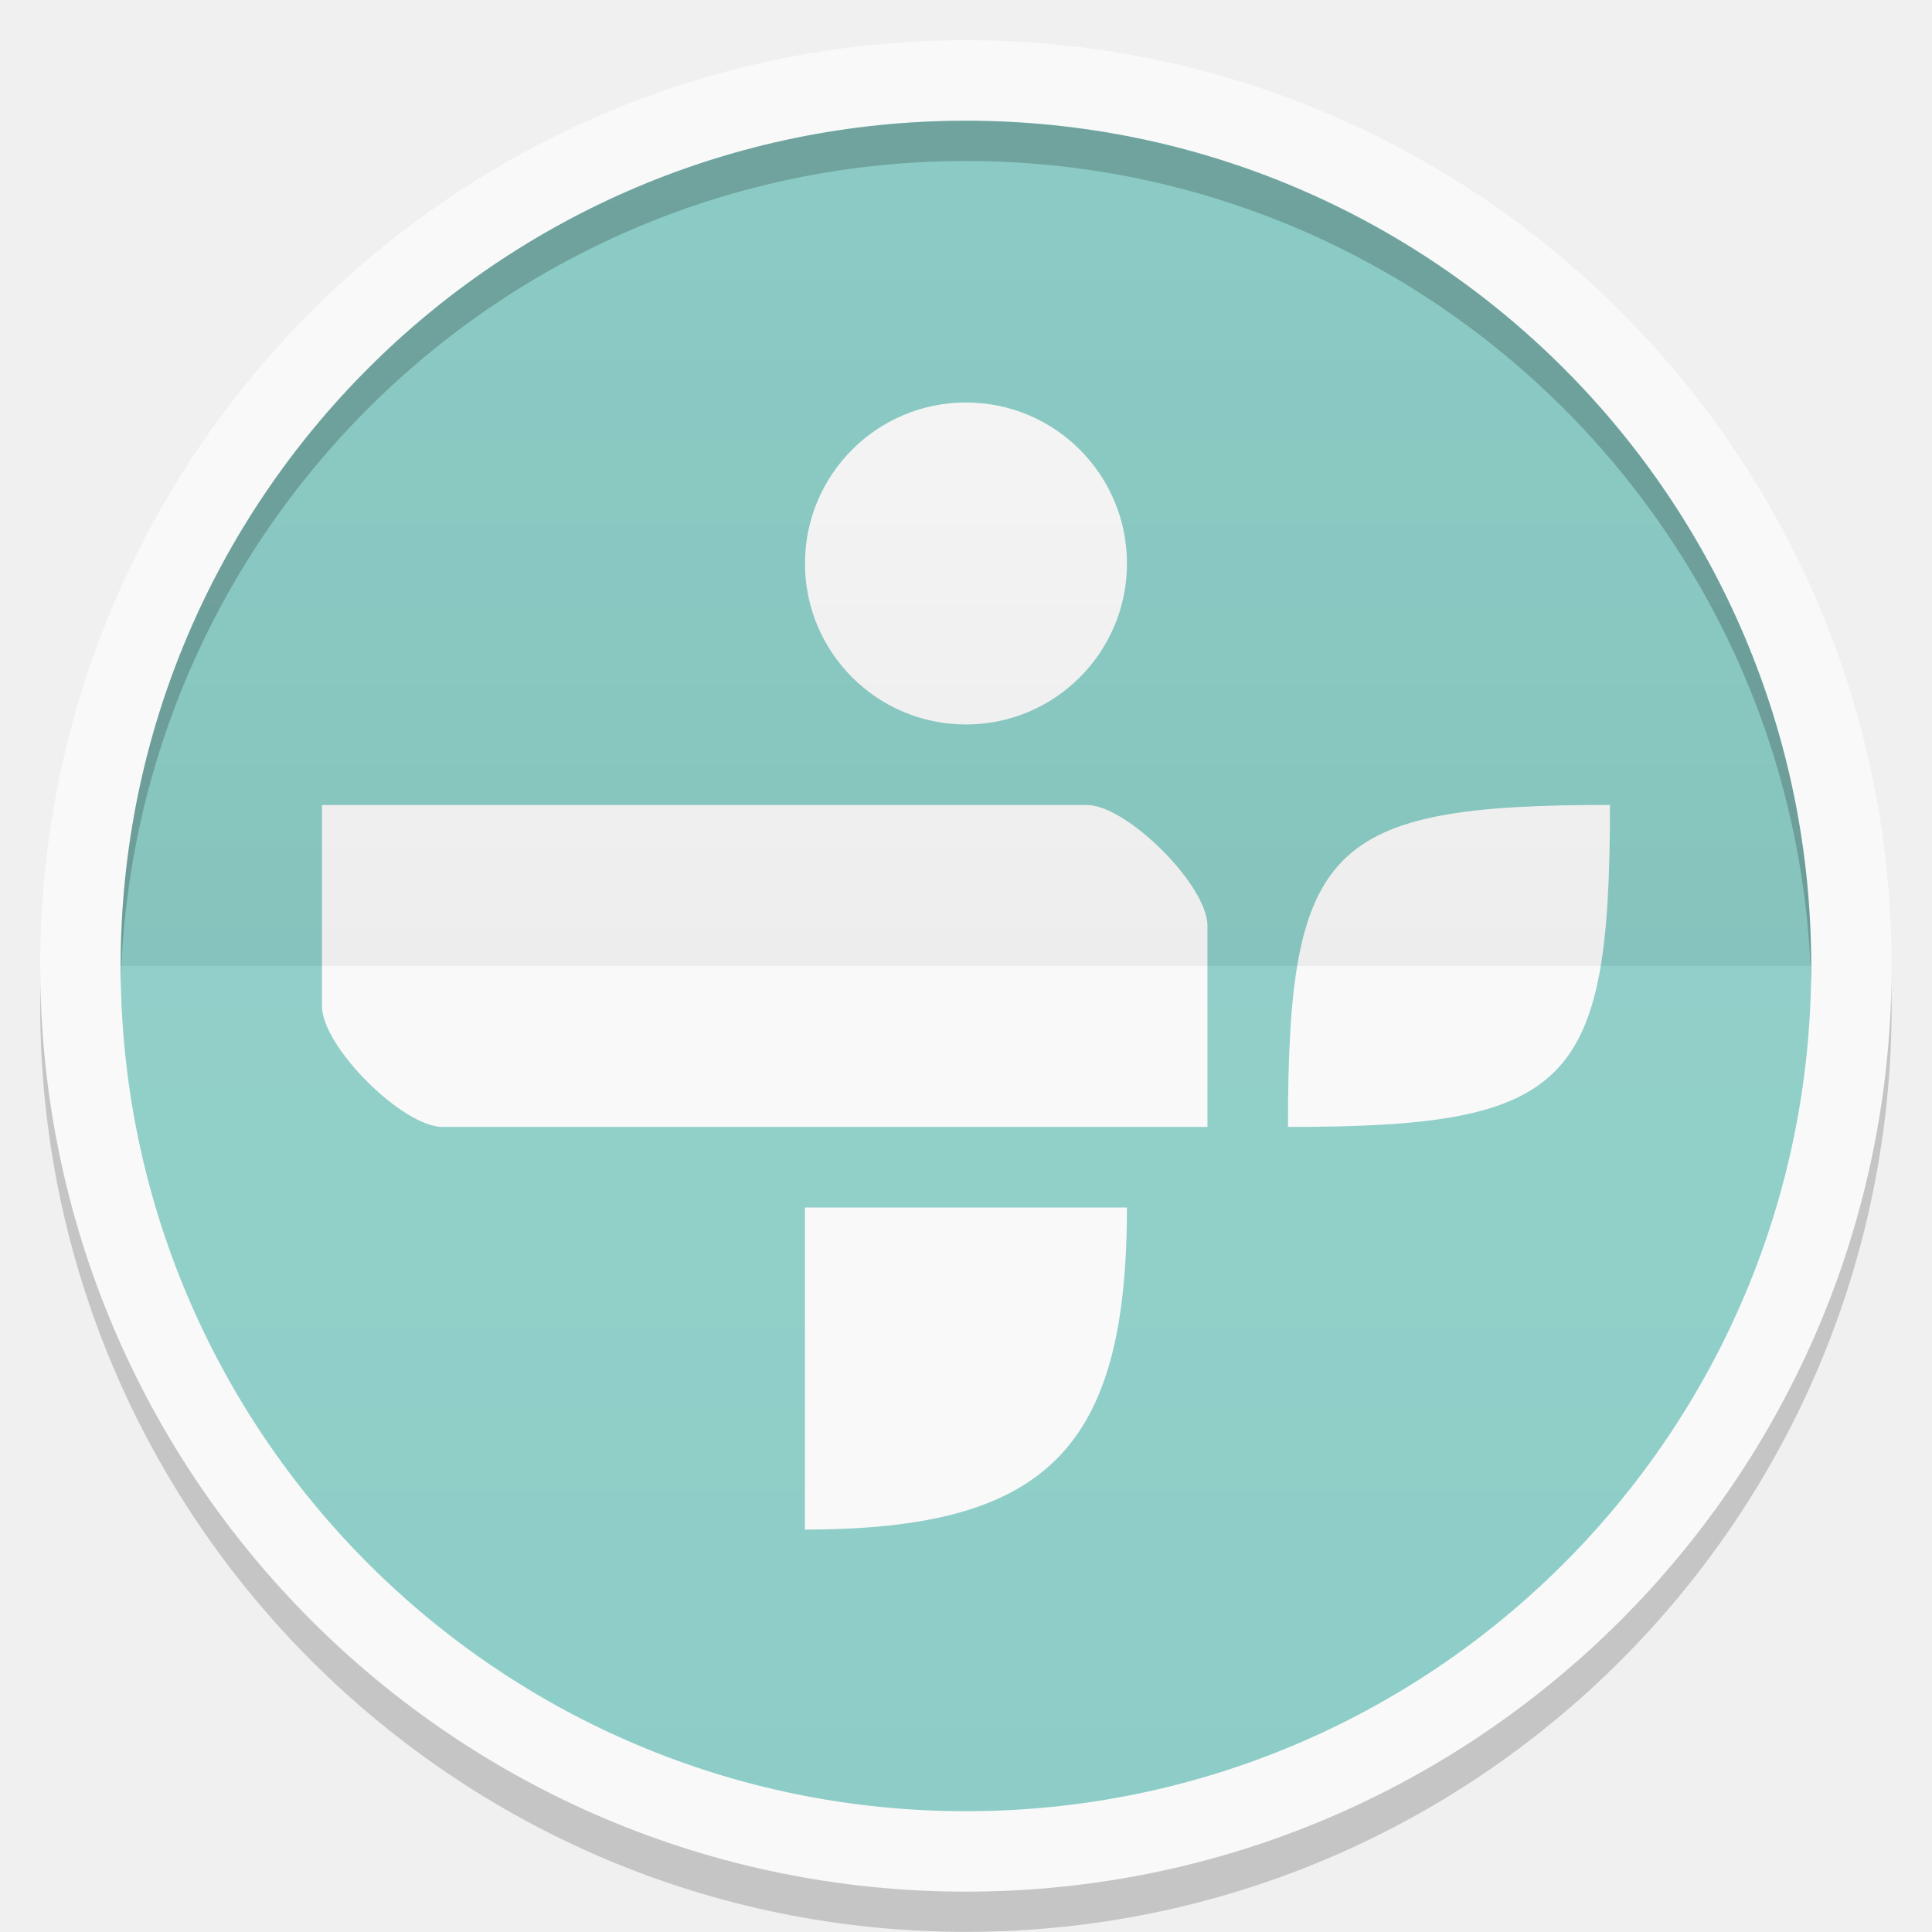
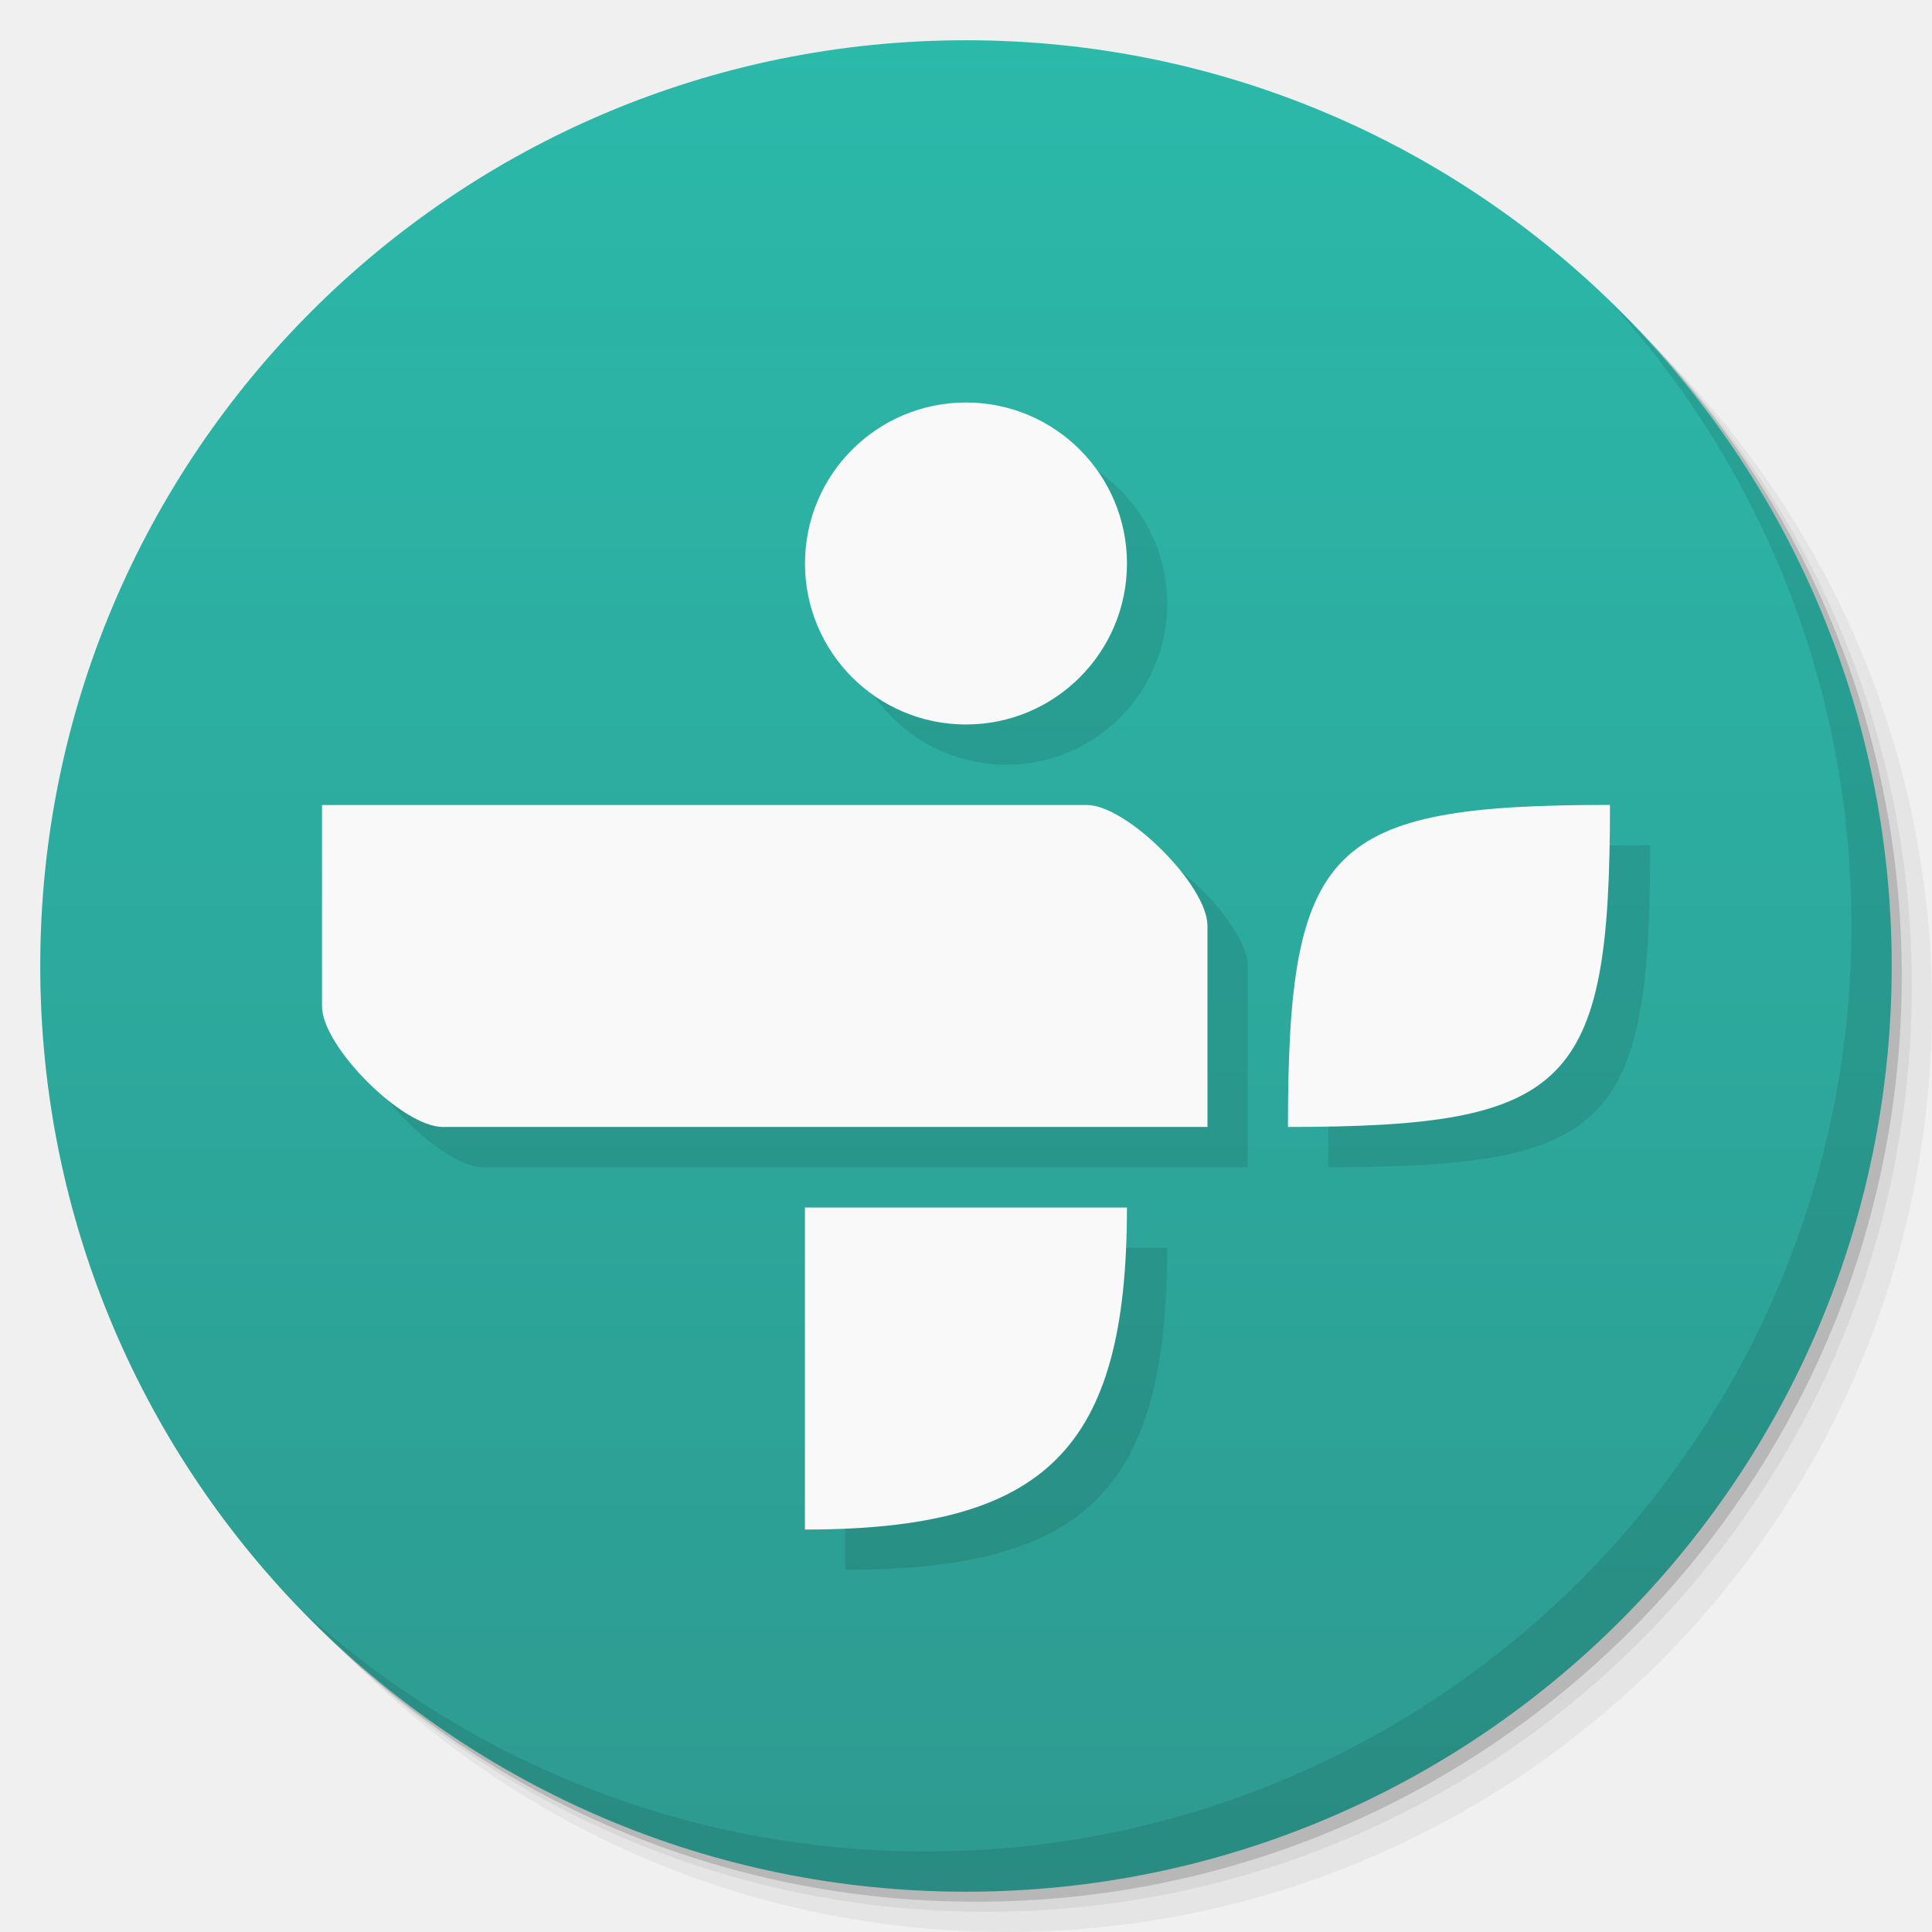
- <svg xmlns="http://www.w3.org/2000/svg" xmlns:xlink="http://www.w3.org/1999/xlink" width="48" viewBox="0 0 13.547 13.547" height="48">
-   <defs>
-     <clipPath>
-       <path d="M 92.311,355.545 L 479.511,355.545 L 479.511,68.185 L 92.311,68.185 L 92.311,355.545 z" />
-     </clipPath>
-     <clipPath>
-       <path d="M 93.311,69.185 L 478.511,69.185 L 478.511,354.545 L 93.311,354.545 L 93.311,69.185 z" />
-     </clipPath>
-     <clipPath>
-       <path d="M 93.311,354.545 L 478.511,354.545 L 478.511,69.185 L 93.311,69.185 L 93.311,354.545 z" />
-     </clipPath>
-     <clipPath>
-       <path d="M 95.311,352.545 L 476.403,352.545 L 476.403,71.423 L 95.311,71.423 L 95.311,352.545 z" />
-     </clipPath>
-     <clipPath>
-       <rect height="96" x="-100" width="96" fill="#fff" />
-     </clipPath>
-     <clipPath>
-       <path d="M 54.1,12.5 12.9,54.7 C -2.7,70.3 23,69 32.3,74.9 36.6,77.7 18.5,81.3 22.2,85 c 3.6,3.7 21.7,7.1 25.3,10.7 3.6,3.7 -7.3,7.6 -3.7,11.3 3.5,3.7 11.9,0.2 13.4,8.6 1.1,6.2 15.4,3.1 21.8,-2.2 4,-3.4 -6.9,-3.4 -3.3,-7.1 9,-9.1 17,-4.1 20.3,-12.5 1.8,-4.5 -13.6,-7.7 -9.5,-10.6 9.8,-6.9 45.8,-10.4 29.2,-27 L 73,12.5 c -5.3,-5 -14,-5 -18.9,0 z m -9.9,64.7 c 0.9,0 30.8,4 19.3,7.1 -4.4,1.2 -24.6,-7.1 -19.3,-7.1 z m 57.2,16.6 c 0,2.1 16.3,3.3 15.4,-0.5 -1.3,-6.4 -13.6,-5.9 -15.4,0.5 z m -69.5,11.1 c 3.7,3.2 9.3,-0.7 11.1,-5.2 -3.6,-4.7 -16.9,0.3 -11.1,5.2 z m 67.5,-6.7 c -4.6,4.2 0.8,8.6 5.3,5.7 1.2,-0.8 -0.1,-4.7 -5.3,-5.7 z" />
-     </clipPath>
-     <clipPath>
-       <rect height="84" rx="6" y="6" x="6" width="84" fill="#fff" />
-     </clipPath>
-     <clipPath>
-       <rect height="20" rx="2" y="1" x="1" width="20" fill="#fff" fill-rule="evenodd" />
-     </clipPath>
-     <clipPath>
-       <path d="M -670.14,51.863 L -114.616,405.003 L -257.111,510.326 L -514.221,-71.013 L -670.14,51.863 z" />
-     </clipPath>
-     <clipPath>
-       <rect height="96" x="-100" width="96" fill="#fff" />
-     </clipPath>
-     <clipPath>
-       <rect height="84" rx="6" y="6" x="6" width="84" fill="#fff" />
-     </clipPath>
-     <clipPath>
-       <rect height="20" rx="2" y="1" x="1" width="20" fill="#fff" fill-rule="evenodd" />
-     </clipPath>
-     <linearGradient xlink:href="#1" id="0" gradientUnits="userSpaceOnUse" y1="24" x2="0" y2="48" gradientTransform="matrix(0.2822222,0,0,0.2822222,6.7399158e-7,-6.3183333e-6)" />
+ <svg xmlns="http://www.w3.org/2000/svg" xmlns:xlink="http://www.w3.org/1999/xlink" width="48" viewBox="0 0 13.547 13.547" height="48" id="svg2" version="1.1">
+   <defs id="defs4">
+     <linearGradient id="linearGradient3944">
+       <stop style="stop-color:#ea635d;stop-opacity:1;" offset="0" id="stop3946" />
+       <stop style="stop-color:#f96963;stop-opacity:1;" offset="1" id="stop3948" />
+     </linearGradient>
+     <linearGradient id="0">
+       <stop stop-color="#198ba6" id="stop7" />
+       <stop offset="1" stop-color="#42c9e7" id="stop9" />
+     </linearGradient>
+     <clipPath id="clipPath11">
+       <path d="m 489.217,197.275 c -2.603,0 -3.953,-1.367 -3.953,-3.971 l 0,0 0,-1.034 c 0,-2.604 1.35,-3.971 3.953,-3.971 l 0,0 1.035,0 c 2.62,0 3.97,1.367 3.97,3.971 l 0,0 0,1.034 c 0,2.604 -1.35,3.971 -3.97,3.971 l 0,0 -1.035,0 z" id="path13" />
+     </clipPath>
    <linearGradient id="1">
-       <stop stop-color="#ffffff" />
-       <stop offset="1" stop-color="#ffffff" stop-opacity="0" />
-     </linearGradient>
-     <linearGradient xlink:href="#3" id="2" y1="24" x2="0" y2="48" gradientUnits="userSpaceOnUse" gradientTransform="matrix(-0.2822222,0,0,-0.2822222,13.54666,13.54667)" />
-     <linearGradient id="3">
-       <stop />
-       <stop offset="1" stop-opacity="0" />
-     </linearGradient>
+       <stop stop-color="#620000" id="stop16" offset="0" style="stop-color:#f96963;stop-opacity:1;" />
+       <stop offset="1" stop-color="#dd0f0f" id="stop18" style="stop-color:#f96963;stop-opacity:1;" />
+     </linearGradient>
+     <clipPath id="clipPath20">
+       <rect y="223" x="307" height="42" width="42" transform="matrix(0,1,-1,0,0,0)" fill="url(#2)" color="#bebebe" rx="9" id="rect22" />
+     </clipPath>
+     <linearGradient xlink:href="#1" id="2" gradientUnits="userSpaceOnUse" gradientTransform="matrix(0.175,0,0,0.175,302.8,216)" y1="280" x2="0" y2="40" />
+     <clipPath id="clipPath25">
+       <rect y="85" x="433" height="22" width="22" fill="url(#3)" color="#bebebe" rx="4" id="rect27" />
+     </clipPath>
+     <linearGradient xlink:href="#1" id="3" gradientUnits="userSpaceOnUse" gradientTransform="matrix(0.0875,0,0,0.0875,430.9,81.5)" y1="291.43" x2="0" y2="40" />
+     <clipPath id="clipPath30">
+       <rect width="30" height="30" x="433" y="37" fill="url(#4)" color="#bebebe" rx="6" id="rect32" />
+     </clipPath>
+     <linearGradient xlink:href="#1" id="4" gradientUnits="userSpaceOnUse" gradientTransform="matrix(0.1193182,0,0,0.1193182,430.1364,32.22727)" y1="291.43" x2="0" y2="40" />
+     <clipPath id="clipPath35">
+       <rect width="16" height="16" x="304" y="212" transform="matrix(0,1,-1,0,0,0)" fill="url(#5)" color="#bebebe" rx="3" id="rect37" />
+     </clipPath>
+     <linearGradient xlink:href="#1" id="5" gradientUnits="userSpaceOnUse" gradientTransform="matrix(0.06666667,0,0,0.06666667,302.4,209.3333)" y1="280" x2="0" y2="40" />
+     <clipPath id="clipPath40">
+       <rect y="46" x="34" height="220" width="220" fill="url(#6)" color="#bebebe" rx="50" id="rect42" />
+     </clipPath>
+     <linearGradient xlink:href="#1" id="6" gradientUnits="userSpaceOnUse" gradientTransform="translate(0,-4)" y1="280" x2="0" y2="40" />
+     <clipPath id="clipPath45">
+       <rect y="142" x="290" height="60" width="60" fill="url(#7)" color="#bebebe" rx="12.5" id="rect47" />
+     </clipPath>
+     <linearGradient xlink:href="#1" id="7" gradientUnits="userSpaceOnUse" y1="204" x2="0" y2="140" />
+     <clipPath id="clipPath50">
+       <rect width="88" height="88" x="292" y="32" fill="url(#8)" color="#bebebe" rx="18" id="rect52" />
+     </clipPath>
+     <linearGradient xlink:href="#1" id="8" gradientUnits="userSpaceOnUse" y1="124" x2="0" y2="28" />
+     <clipPath id="clipPath55">
+       <rect y="101" x="417" height="22" width="22" fill="url(#9)" color="#bebebe" rx="5" id="rect57" />
+     </clipPath>
+     <linearGradient xlink:href="#1" id="9" gradientUnits="userSpaceOnUse" gradientTransform="matrix(0.0875,0,0,0.0875,414.9,97.5)" y1="302.86" x2="0" y2="28.571" />
+     <clipPath id="clipPath60">
+       <rect width="30" height="30" x="417" y="53" fill="url(#A)" color="#bebebe" rx="7" id="rect62" />
+     </clipPath>
+     <linearGradient xlink:href="#1" id="A" gradientUnits="userSpaceOnUse" gradientTransform="matrix(0.1193182,0,0,0.1193182,414.1364,48.22727)" y1="299.81" x2="0" y2="31.619" />
+     <use id="B" opacity="0.2" fill="#ffffff" xlink:href="#U" />
+     <clipPath id="clipPath66">
+       <use xlink:href="#B" transform="matrix(8,0,0,8,-2141.576,-54.42424)" id="use68" />
+     </clipPath>
+     <clipPath id="clipPath70">
+       <use xlink:href="#B" id="use72" />
+     </clipPath>
+     <use id="C" fill="none" xlink:href="#U" />
+     <clipPath id="clipPath75">
+       <use xlink:href="#C" id="use77" />
+     </clipPath>
+     <clipPath id="clipPath79">
+       <use transform="matrix(8,0,0,8,-2141.576,-54.42424)" xlink:href="#C" id="use81" />
+     </clipPath>
+     <use id="D" fill="none" xlink:href="#U" />
+     <clipPath id="clipPath84">
+       <use xlink:href="#D" id="use86" />
+     </clipPath>
+     <clipPath id="clipPath88">
+       <use transform="matrix(8,0,0,8,-2141.576,-54.42424)" xlink:href="#D" id="use90" />
+     </clipPath>
+     <use id="E" fill="none" xlink:href="#U" />
+     <clipPath id="clipPath93">
+       <use xlink:href="#E" id="use95" />
+     </clipPath>
+     <clipPath id="clipPath97">
+       <use transform="matrix(8,0,0,8,-2141.576,-54.42424)" xlink:href="#E" id="use99" />
+     </clipPath>
+     <use id="F" fill="none" xlink:href="#U" />
+     <clipPath id="clipPath102">
+       <use xlink:href="#F" id="use104" />
+     </clipPath>
+     <clipPath id="clipPath106">
+       <use transform="matrix(8,0,0,8,-2141.576,-54.42424)" xlink:href="#F" id="use108" />
+     </clipPath>
+     <use id="G" fill="none" xlink:href="#U" />
+     <clipPath id="clipPath111">
+       <use xlink:href="#G" id="use113" />
+     </clipPath>
+     <clipPath id="clipPath115">
+       <use transform="matrix(8,0,0,8,-2141.576,-54.42424)" xlink:href="#G" id="use117" />
+     </clipPath>
+     <use id="H" fill="none" xlink:href="#U" />
+     <clipPath id="clipPath120">
+       <use xlink:href="#H" id="use122" />
+     </clipPath>
+     <clipPath id="clipPath124">
+       <use transform="matrix(8,0,0,8,-2141.576,-54.42424)" xlink:href="#H" id="use126" />
+     </clipPath>
+     <use id="I" fill="none" xlink:href="#U" />
+     <clipPath id="clipPath129">
+       <use xlink:href="#I" id="use131" />
+     </clipPath>
+     <clipPath id="clipPath133">
+       <rect y="223" x="307" height="42" width="42" transform="matrix(0,1,-1,0,0,0)" fill="url(#2)" color="#bebebe" rx="9" id="rect135" />
+     </clipPath>
+     <clipPath id="clipPath137">
+       <rect y="85" x="433" height="22" width="22" fill="url(#3)" color="#bebebe" rx="4" id="rect139" />
+     </clipPath>
+     <clipPath id="clipPath141">
+       <rect width="30" height="30" x="433" y="37" fill="url(#4)" color="#bebebe" rx="6" id="rect143" />
+     </clipPath>
+     <clipPath id="clipPath145">
+       <rect width="16" height="16" x="304" y="212" transform="matrix(0,1,-1,0,0,0)" fill="url(#5)" color="#bebebe" rx="3" id="rect147" />
+     </clipPath>
+     <clipPath id="clipPath149">
+       <rect y="46" x="34" height="220" width="220" fill="url(#6)" color="#bebebe" rx="50" id="rect151" />
+     </clipPath>
+     <clipPath id="clipPath153">
+       <rect y="142" x="290" height="60" width="60" fill="url(#7)" color="#bebebe" rx="12.5" id="rect155" />
+     </clipPath>
+     <clipPath id="clipPath157">
+       <rect width="88" height="88" x="292" y="32" fill="url(#8)" color="#bebebe" rx="18" id="rect159" />
+     </clipPath>
+     <clipPath id="clipPath161">
+       <rect y="101" x="417" height="22" width="22" fill="url(#9)" color="#bebebe" rx="5" id="rect163" />
+     </clipPath>
+     <clipPath id="clipPath165">
+       <rect width="30" height="30" x="417" y="53" fill="url(#A)" color="#bebebe" rx="7" id="rect167" />
+     </clipPath>
+     <clipPath id="clipPath169">
+       <use transform="matrix(8,0,0,8,-2141.576,-54.42424)" xlink:href="#I" id="use171" />
+     </clipPath>
+     <use id="J" fill="none" xlink:href="#U" />
+     <clipPath id="clipPath174">
+       <use xlink:href="#J" id="use176" />
+     </clipPath>
+     <clipPath id="clipPath178">
+       <use transform="matrix(8,0,0,8,-2141.576,-54.42424)" xlink:href="#J" id="use180" />
+     </clipPath>
+     <use id="K" fill="none" xlink:href="#U" />
+     <clipPath id="clipPath183">
+       <use xlink:href="#K" id="use185" />
+     </clipPath>
+     <clipPath id="clipPath187">
+       <use transform="matrix(8,0,0,8,-2141.576,-54.42424)" xlink:href="#K" id="use189" />
+     </clipPath>
+     <use id="L" fill="none" xlink:href="#U" />
+     <clipPath id="clipPath192">
+       <use xlink:href="#L" id="use194" />
+     </clipPath>
+     <clipPath id="clipPath196">
+       <use transform="matrix(8,0,0,8,-2141.576,-54.42424)" xlink:href="#L" id="use198" />
+     </clipPath>
+     <use id="M" fill="none" xlink:href="#U" />
+     <clipPath id="clipPath201">
+       <use xlink:href="#M" id="use203" />
+     </clipPath>
+     <clipPath id="clipPath205">
+       <use transform="matrix(8,0,0,8,-2141.576,-54.42424)" xlink:href="#M" id="use207" />
+     </clipPath>
+     <use id="N" fill="none" xlink:href="#U" />
+     <clipPath id="clipPath210">
+       <use xlink:href="#N" id="use212" />
+     </clipPath>
+     <clipPath id="clipPath214">
+       <use transform="matrix(8,0,0,8,-2141.576,-54.42424)" xlink:href="#N" id="use216" />
+     </clipPath>
+     <use id="O" fill="none" xlink:href="#U" />
+     <clipPath id="clipPath219">
+       <use xlink:href="#O" id="use221" />
+     </clipPath>
+     <clipPath id="clipPath223">
+       <use transform="matrix(8,0,0,8,-2141.576,-54.42424)" xlink:href="#O" id="use225" />
+     </clipPath>
+     <clipPath id="clipPath227">
+       <path d="m 296,26 a 10,10 0 1 1 -20,0 10,10 0 1 1 20,0 z" id="path229" />
+     </clipPath>
+     <linearGradient gradientUnits="userSpaceOnUse" x2="0" y2="40" y1="280" xlink:href="#Q" id="P" gradientTransform="matrix(.175 0 0 .175 302.8 216)" />
+     <linearGradient id="Q">
+       <stop stop-color="#151515" id="stop233" />
+       <stop offset="1" stop-color="#222" id="stop235" />
+     </linearGradient>
+     <linearGradient gradientUnits="userSpaceOnUse" x2="0" y2="90" y1="230" xlink:href="#Q" id="R" gradientTransform="matrix(.375 0 0 .375 298 16)" />
+     <linearGradient gradientUnits="userSpaceOnUse" x2="0" y2="90" y1="230" xlink:href="#Q" id="S" gradientTransform="matrix(.25 0 0 .25 300 132)" />
+     <clipPath id="clipPath239">
+       <rect height="20" rx="4" y="78" x="434" width="20" color="#bebebe" id="rect241" />
+     </clipPath>
+     <clipPath id="clipPath243">
+       <rect height="22" rx="4" y="77" x="433" width="22" color="#bebebe" id="rect245" />
+     </clipPath>
+     <clipPath id="clipPath247">
+       <rect height="22" rx="5" y="77" x="433" width="22" color="#bebebe" id="rect249" />
+     </clipPath>
+     <clipPath id="clipPath251">
+       <rect height="30" rx="6" y="29" x="433" width="30" color="#bebebe" id="rect253" />
+     </clipPath>
+     <clipPath id="clipPath255">
+       <rect transform="matrix(0 -1 1 0 0 0)" height="60" rx="12.5" y="142" x="306" width="60" fill="url(#S)" color="#bebebe" id="rect257" />
+     </clipPath>
+     <clipPath id="clipPath259">
+       <rect height="90" rx="18.75" y="31" x="307" width="90" fill="url(#R)" color="#bebebe" id="rect261" />
+     </clipPath>
+     <clipPath id="clipPath263">
+       <rect height="30" rx="4" y="29" x="433" width="30" opacity="0.2" fill="#6d6d6d" color="#bebebe" id="rect265" />
+     </clipPath>
+     <clipPath id="clipPath267">
+       <rect height="22" rx="3" y="77" x="433" width="22" opacity="0.2" fill="#6d6d6d" color="#bebebe" id="rect269" />
+     </clipPath>
+     <clipPath id="clipPath271">
+       <path d="m 144,70 c -49.706,0 -90,40.294 -90,90 0,49.706 40.294,90 90,90 49.706,0 90,-40.294 90,-90 0,-49.706 -40.294,-90 -90,-90 z m 0,32.188 c 32.033,0 58,25.967 58,58 0,32.033 -25.967,58 -58,58 -32.033,0 -58,-25.967 -58,-58 0,-32.033 25.967,-58 58,-58 z" id="path273" />
+     </clipPath>
+     <clipPath id="clipPath275">
+       <path d="m 152,204 a 8,8 0 1 1 -16,0 8,8 0 1 1 16,0 z" id="path277" />
+     </clipPath>
+     <clipPath id="clipPath279">
+       <rect height="16" rx="3" y="116" x="432" width="16" color="#bebebe" id="rect281" />
+     </clipPath>
+     <clipPath id="clipPath283">
+       <path d="m 145,215 c 33.137,0 60,-26.863 60,-60 0,-33.137 -26.863,-60 -60,-60 -33.137,0 -60,26.863 -60,60 0,12.507 3.829,24.106 10.375,33.719 L 89,211 111.281,204.625 C 120.894,211.172 132.493,215 145,215 z" id="path285" />
+     </clipPath>
+     <clipPath id="clipPath287">
+       <path d="m 98.031,23.191 c -41.492,1.052 -74.844,35.068 -74.844,76.812 0,42.407 34.406,76.812 76.812,76.812 42.407,0 76.812,-34.406 76.812,-76.812 0,-42.407 -34.406,-76.812 -76.812,-76.812 -0.663,0 -1.31,-0.017 -1.969,0 z M 100,50.66 c 27.245,0 49.344,22.099 49.344,49.344 -1e-5,27.245 -22.099,49.344 -49.344,49.344 -27.245,-1e-5 -49.344,-22.099 -49.344,-49.344 0,-27.245 22.099,-49.344 49.344,-49.344 z" id="path289" />
+     </clipPath>
+     <clipPath id="clipPath291">
+       <rect height="16" rx="2" y="116" x="432" width="16" opacity="0.2" fill="#6d6d6d" color="#bebebe" id="rect293" />
+     </clipPath>
+     <clipPath id="clipPath295">
+       <rect height="240" rx="50" y="36" x="24" width="240" fill="#986767" color="#bebebe" id="rect297" />
+     </clipPath>
+     <clipPath id="clipPath299">
+       <rect transform="rotate(90)" height="42" rx="9" y="223" x="307" width="42" fill="url(#P)" color="#bebebe" id="rect301" />
+     </clipPath>
+     <linearGradient xlink:href="#0" id="T" gradientUnits="userSpaceOnUse" gradientTransform="matrix(1.210546,0,0,1.212299,-131.3481,-325.0735)" y1="279.1" x2="0" y2="268.33" />
+     <path id="U" d="m 296,26 a 10,10 0 1 1 -20,0 10,10 0 1 1 20,0 z" color="#000000" />
+     <linearGradient xlink:href="#W" id="V" y1="46.752" x2="0" y2="-24.433" gradientUnits="userSpaceOnUse" />
+     <linearGradient id="W">
+       <stop stop-color="#c7c7c7" id="stop307" />
+       <stop offset="1" stop-color="#dedede" id="stop309" />
+     </linearGradient>
+     <linearGradient xlink:href="#W" id="linearGradient3312" gradientUnits="userSpaceOnUse" y1="46.752" x2="0" y2="-24.433" gradientTransform="matrix(0.2363048,0,0,0.1863373,-11.35038,4.834975)" />
+     <linearGradient xlink:href="#W-1" id="linearGradient3312-3" gradientUnits="userSpaceOnUse" y1="46.752" x2="0" y2="-24.433" gradientTransform="matrix(0.2363048,0,0,0.1863373,-11.35038,4.834975)" />
+     <linearGradient id="W-1">
+       <stop stop-color="#c7c7c7" id="stop307-9" />
+       <stop offset="1" stop-color="#dedede" id="stop309-6" />
+     </linearGradient>
+     <linearGradient xlink:href="#1" id="linearGradient3938" x1="7.056" y1="13.264" x2="6.773" y2="0.282" gradientUnits="userSpaceOnUse" />
+     <linearGradient xlink:href="#linearGradient3798" id="linearGradient3950" x1="-25.5" y1="15" x2="-25.5" y2="11" gradientUnits="userSpaceOnUse" />
+     <linearGradient xlink:href="#linearGradient3944" id="linearGradient3990" gradientUnits="userSpaceOnUse" x1="-25.5" y1="15" x2="-25.5" y2="11" />
+     <linearGradient xlink:href="#linearGradient3944" id="linearGradient3992" gradientUnits="userSpaceOnUse" x1="-25.5" y1="15" x2="-25.5" y2="11" gradientTransform="matrix(15.33333,0,0,11.5,415,-125.5)" />
+     <linearGradient xlink:href="#linearGradient3944" id="linearGradient4001" gradientUnits="userSpaceOnUse" x1="-25.5" y1="15" x2="-25.5" y2="11" />
+     <linearGradient xlink:href="#linearGradient3944" id="linearGradient4008" gradientUnits="userSpaceOnUse" x1="-25.5" y1="15" x2="-25.5" y2="11" />
+     <linearGradient xlink:href="#linearGradient3944" id="linearGradient4013" gradientUnits="userSpaceOnUse" x1="-25.5" y1="15" x2="-25.5" y2="11" />
+     <linearGradient xlink:href="#linearGradient3944" id="linearGradient4015" gradientUnits="userSpaceOnUse" x1="-25.5" y1="15" x2="-25.5" y2="11" gradientTransform="matrix(15.33333,0,0,11.5,415,-125.5)" />
+     <linearGradient xlink:href="#linearGradient3944" id="linearGradient4022" gradientUnits="userSpaceOnUse" x1="-25.5" y1="15" x2="-25.5" y2="11" />
+     <linearGradient xlink:href="#linearGradient3944" id="linearGradient4024" gradientUnits="userSpaceOnUse" x1="-25.5" y1="15" x2="-25.5" y2="11" gradientTransform="matrix(15.33333,0,0,11.5,415,-125.5)" />
+     <linearGradient xlink:href="#linearGradient3944" id="linearGradient4031" gradientUnits="userSpaceOnUse" x1="-25.5" y1="15" x2="-25.5" y2="11" />
+     <linearGradient xlink:href="#linearGradient3944" id="linearGradient4036" gradientUnits="userSpaceOnUse" x1="-25.5" y1="15" x2="-25.5" y2="11" />
+     <linearGradient xlink:href="#linearGradient3798" id="linearGradient3804" x1="24" y1="47" x2="24" y2="1" gradientUnits="userSpaceOnUse" />
+     <linearGradient id="linearGradient3798">
+       <stop style="stop-color:#2e9a90;stop-opacity:1;" offset="0" id="stop3800" />
+       <stop style="stop-color:#2bb9aa;stop-opacity:1;" offset="1" id="stop3802" />
+     </linearGradient>
+     <linearGradient gradientTransform="matrix(0.2822222,0,0,0.2822222,-17.27378,1.581336)" y2="1" x2="24" y1="47" x1="24" gradientUnits="userSpaceOnUse" id="linearGradient3258" xlink:href="#linearGradient3798" />
  </defs>
-   <g>
-     <rect width="12.982" x="0.282" y="0.564" rx="6.491" height="12.982" opacity="0.18" fill-rule="evenodd" />
-     <rect height="12.982" rx="6.491" y="0.282" x="0.282" width="12.982" fill="#f9f9f9" fill-rule="evenodd" />
+   <g id="layer1">
+     <path style="opacity:0.05;fill:#000000;fill-opacity:1;stroke:none" d="M 25,2 C 12.297,2 2,12.297 2,25 2,31.367 4.601,37.117 8.781,41.281 12.866,44.994 18.296,47.25 24.25,47.25 c 12.703,0 23,-10.297 23,-23 0,-5.954 -2.256,-11.384 -5.969,-15.469 C 37.117,4.601 31.367,2 25,2 z M 41.281,8.781 C 45.136,12.894 47.5,18.419 47.5,24.5 c 0,12.703 -10.297,23 -23,23 C 18.419,47.5 12.894,45.136 8.781,41.281 12.941,45.425 18.665,48 25,48 37.703,48 48,37.703 48,25 48,18.665 45.425,12.941 41.281,8.781 z" transform="scale(0.2822222,0.2822222)" id="path3978" />
+     <path style="opacity:0.1;fill:#000000;fill-opacity:1;stroke:none" d="M 41.281,8.781 C 44.994,12.866 47.25,18.296 47.25,24.25 c 0,12.703 -10.297,23 -23,23 -5.954,0 -11.384,-2.256 -15.469,-5.969 C 12.894,45.136 18.419,47.5 24.5,47.5 c 12.703,0 23,-10.297 23,-23 0,-6.081 -2.364,-11.606 -6.219,-15.719 z" transform="scale(0.2822222,0.2822222)" id="path3976" />
+     <path transform="matrix(4.327407,0,0,3.245556,117.1928,-35.34833)" d="m -24,13 a 1.5,2 0 1 1 -3,0 1.5,2 0 1 1 3,0 z" id="path3952" style="opacity:0.2;fill:#000000;fill-opacity:1;stroke:none" />
  </g>
-   <g>
-     <path d="m 12.7,6.773 c 0,-3.273 -2.653,-5.927 -5.927,-5.927 -3.273,0 -5.927,2.654 -5.927,5.927 0,3.273 2.653,5.927 5.927,5.927 3.273,0 5.927,-2.653 5.927,-5.927 z" fill="#8dcdc7" />
+   <g id="layer2">
+     <path style="opacity:1;fill:url(#linearGradient3950);fill-opacity:1.0;stroke:none" id="path3942" d="m -24,13 a 1.5,2 0 1 1 -3,0 1.5,2 0 1 1 3,0 z" transform="matrix(4.327407,0,0,3.245556,117.1222,-35.41889)" />
+     <path style="opacity:0.1;fill:#000000;fill-opacity:1;stroke:none" d="M 40.031 7.531 C 43.744 11.616 46 17.046 46 23 C 46 35.703 35.703 46 23 46 C 17.046 46 11.616 43.744 7.531 40.031 C 11.709 44.323 17.538 47 24 47 C 36.703 47 47 36.703 47 24 C 47 17.538 44.323 11.709 40.031 7.531 z " transform="scale(0.2822222,0.2822222)" id="path4027" />
  </g>
-   <g>
-     <path d="m -9,26 a 4.5,5 0 1 1 -9,0 4.5,5 0 1 1 9,0 z" transform="matrix(0.2508642,0,0,0.2257778,10.16,-1.919111)" fill="#f9f9f9" />
-     <path d="m 5.644,8.467 2.258,0 c 0,1.693 -0.564,2.258 -2.258,2.258 z" fill="#f9f9f9" />
-     <path d="m 11.289,5.644 c 10e-7,1.976 -0.282,2.258 -2.258,2.258 -2e-7,-1.976 0.282,-2.258 2.258,-2.258 z" fill="#f9f9f9" />
-     <path transform="scale(0.2822222,0.2822222)" d="m 8,20 19,0 c 1,0 3,2 3,3 l 0,5 -19,0 C 10,28 8,26 8,25 z" fill="#f9f9f9" />
-   </g>
-   <g>
-     <path d="m 6.773,0.847 c -3.273,0 -5.927,2.653 -5.927,5.927 0,0.047 -0.001,0.095 0,0.141 0.074,-3.209 2.7,-5.786 5.927,-5.786 3.226,0 5.852,2.577 5.927,5.786 0.001,-0.046 0,-0.094 0,-0.141 0,-3.273 -2.654,-5.927 -5.927,-5.927 z" opacity="0.2" />
-     <path d="M 0.847,6.773 C 0.847,10.047 3.5,12.7 6.773,12.7 c 3.273,0 5.927,-2.653 5.927,-5.927 l -11.853,0 z" opacity="0.05" fill="url(#0)" />
-     <path d="m 12.7,6.773 c 0,-3.273 -2.653,-5.927 -5.927,-5.927 -3.273,0 -5.927,2.653 -5.927,5.927 l 11.853,0 z" opacity="0.05" fill="url(#2)" />
+   <g id="layer3">
+     <g id="g7601" transform="translate(0.2822222,0.2822219)" style="fill:#000000;fill-opacity:1;opacity:0.1">
+       <path id="path7603" transform="matrix(0.2508642,0,0,0.2257778,10.16,-1.919111)" d="m -9,26 a 4.5,5 0 1 1 -9,0 4.5,5 0 1 1 9,0 z" style="fill:#000000;fill-opacity:1" />
+       <path id="path7605" d="m 5.644,8.467 2.258,0 c 0,1.693 -0.564,2.258 -2.258,2.258 z" style="fill:#000000;fill-opacity:1" />
+       <path id="path7607" d="m 11.289,5.644 c 10e-7,1.976 -0.282,2.258 -2.258,2.258 -2e-7,-1.976 0.282,-2.258 2.258,-2.258 z" style="fill:#000000;fill-opacity:1" />
+       <path id="path7609" d="m 8,20 19,0 c 1,0 3,2 3,3 l 0,5 -19,0 C 10,28 8,26 8,25 z" transform="scale(0.2822222,0.2822222)" style="fill:#000000;fill-opacity:1" />
+     </g>
+     <g id="g76">
+       <path style="fill:#f9f9f9" d="m -9,26 a 4.5,5 0 1 1 -9,0 4.5,5 0 1 1 9,0 z" transform="matrix(0.2508642,0,0,0.2257778,10.16,-1.919111)" id="path78" />
+       <path style="fill:#f9f9f9" d="m 5.644,8.467 2.258,0 c 0,1.693 -0.564,2.258 -2.258,2.258 z" id="path80" />
+       <path style="fill:#f9f9f9" d="m 11.289,5.644 c 10e-7,1.976 -0.282,2.258 -2.258,2.258 -2e-7,-1.976 0.282,-2.258 2.258,-2.258 z" id="path82" />
+       <path style="fill:#f9f9f9" transform="scale(0.2822222,0.2822222)" d="m 8,20 19,0 c 1,0 3,2 3,3 l 0,5 -19,0 C 10,28 8,26 8,25 z" id="path84" />
+     </g>
  </g>
</svg>
